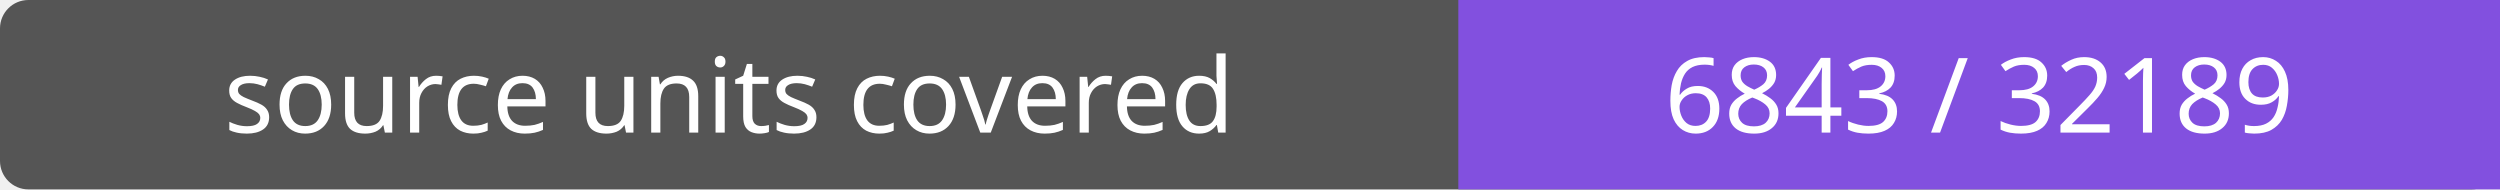
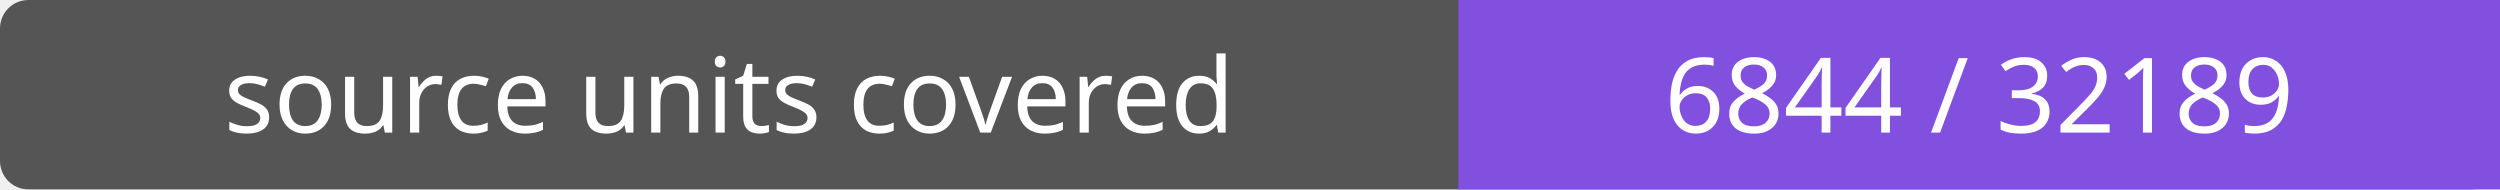
- <svg xmlns="http://www.w3.org/2000/svg" width="264" height="20" role="img" aria-label="source units covered: 6843 / 32189">
+ <svg xmlns="http://www.w3.org/2000/svg" width="264" height="20" role="img" aria-label="source units covered: 6844 / 32189">
  <rect width="264" height="20" rx="3" fill="#555" />
  <path fill="#8250df" d="M154 0h110v20H154z" />
  <g fill="#fff" text-anchor="middle" font-family="Verdana,sans-serif" font-size="11">
    <text x="77.0" y="14">source units covered</text>
-     <text x="209.0" y="14">6843 / 32189</text>
+     <text x="209.0" y="14">6844 / 32189</text>
  </g>
</svg>
